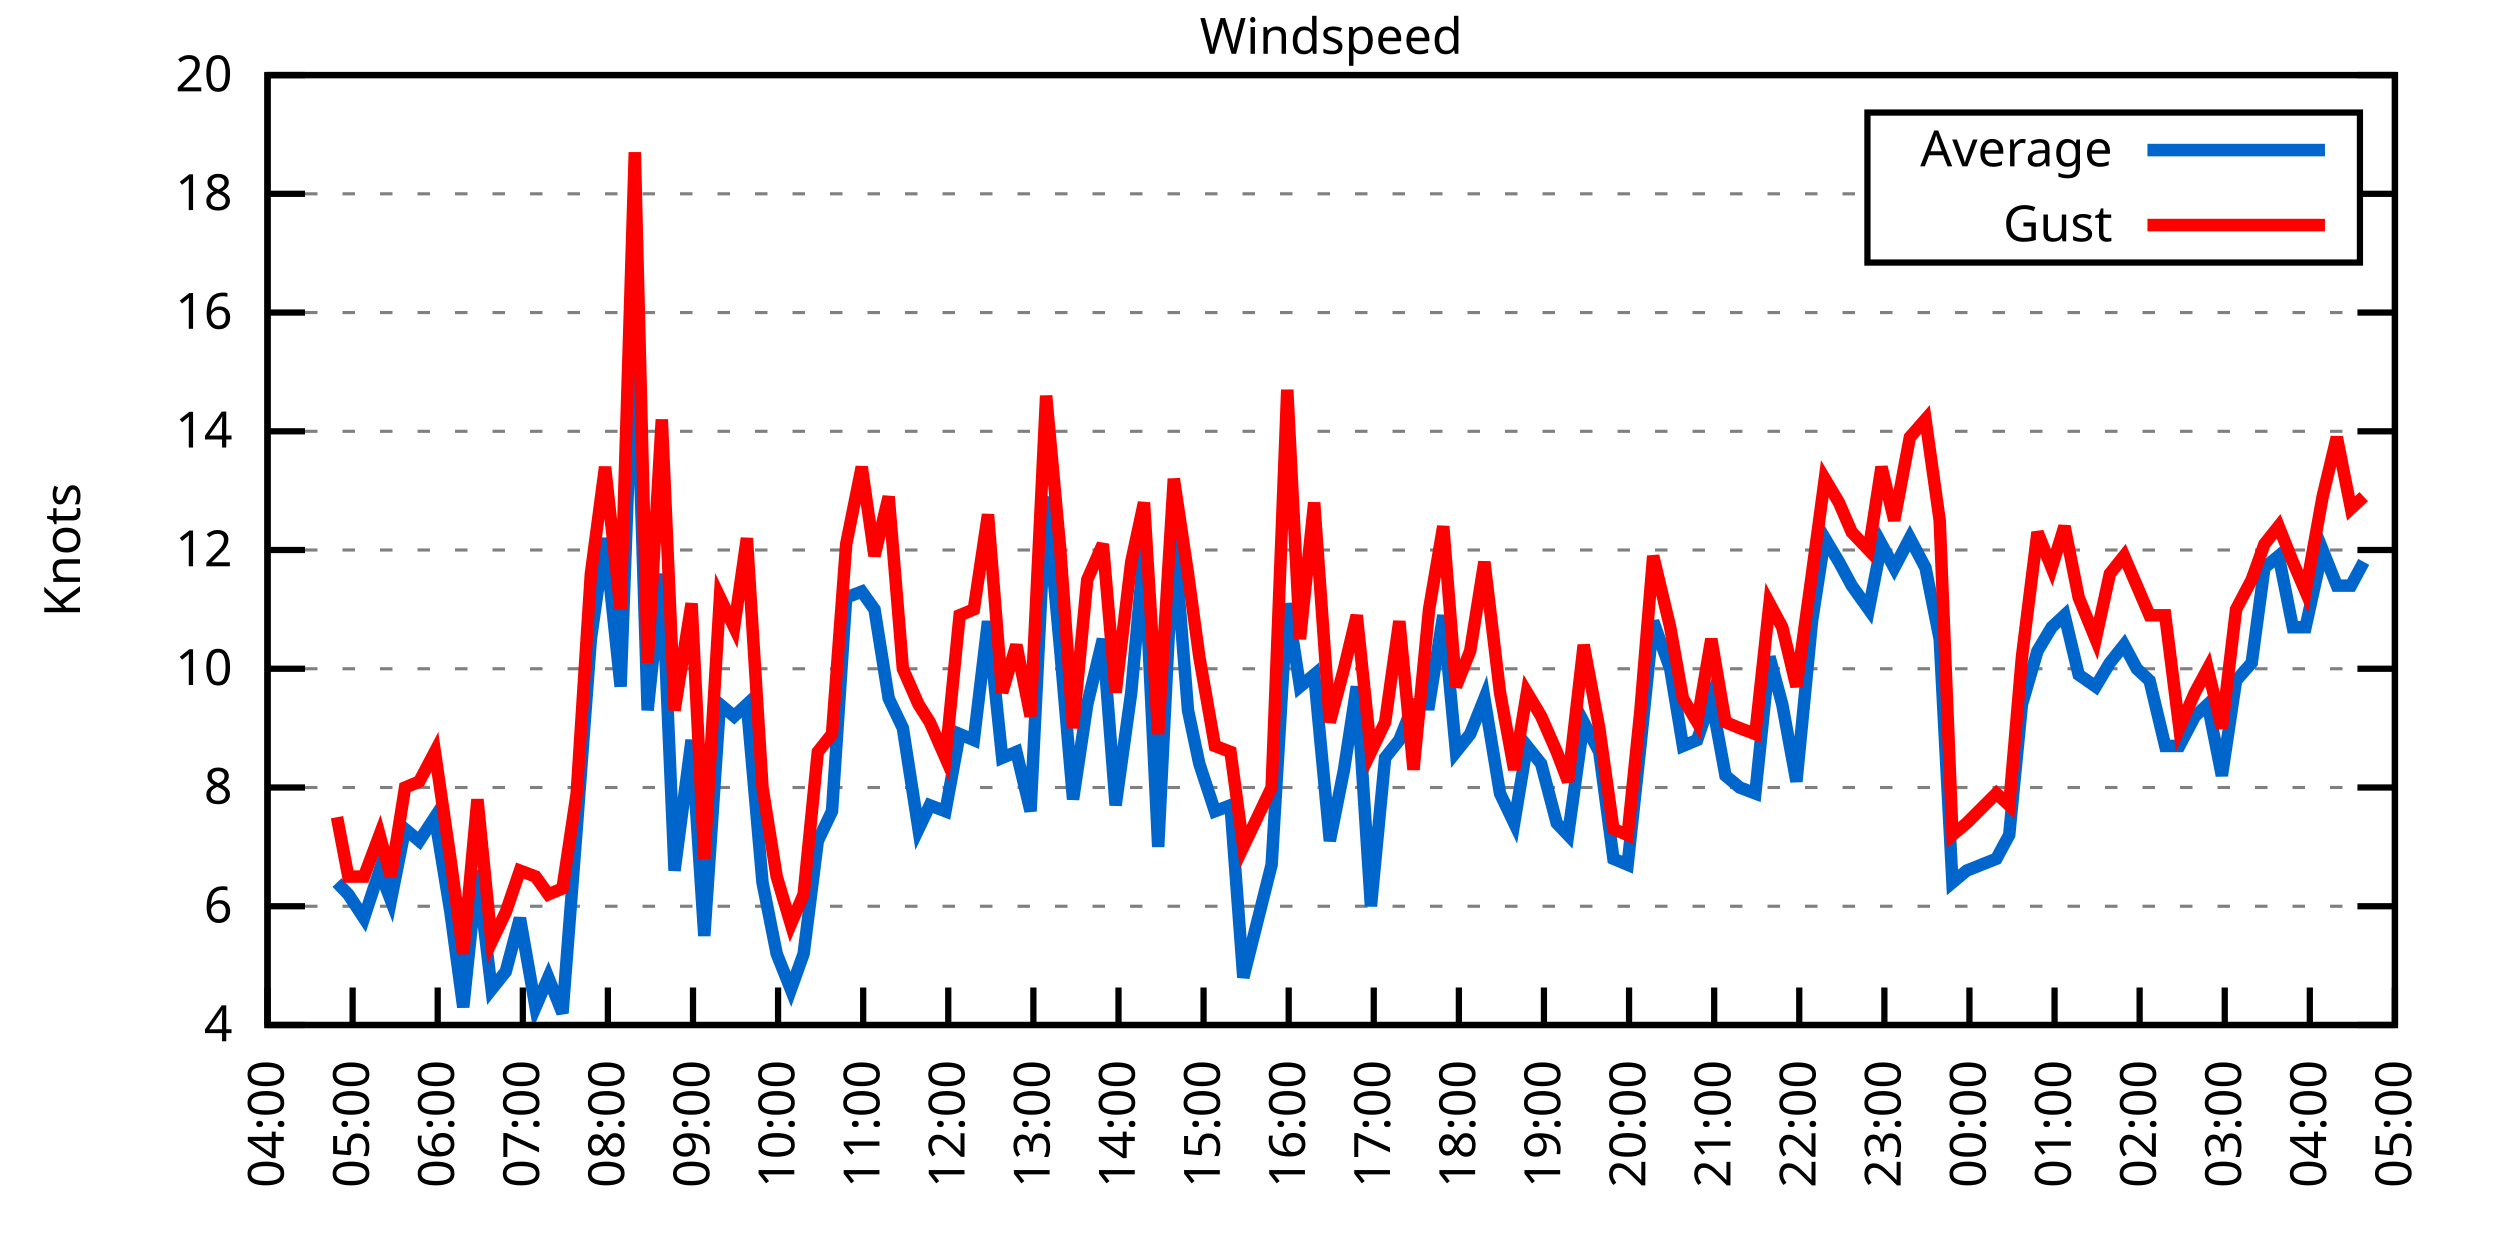
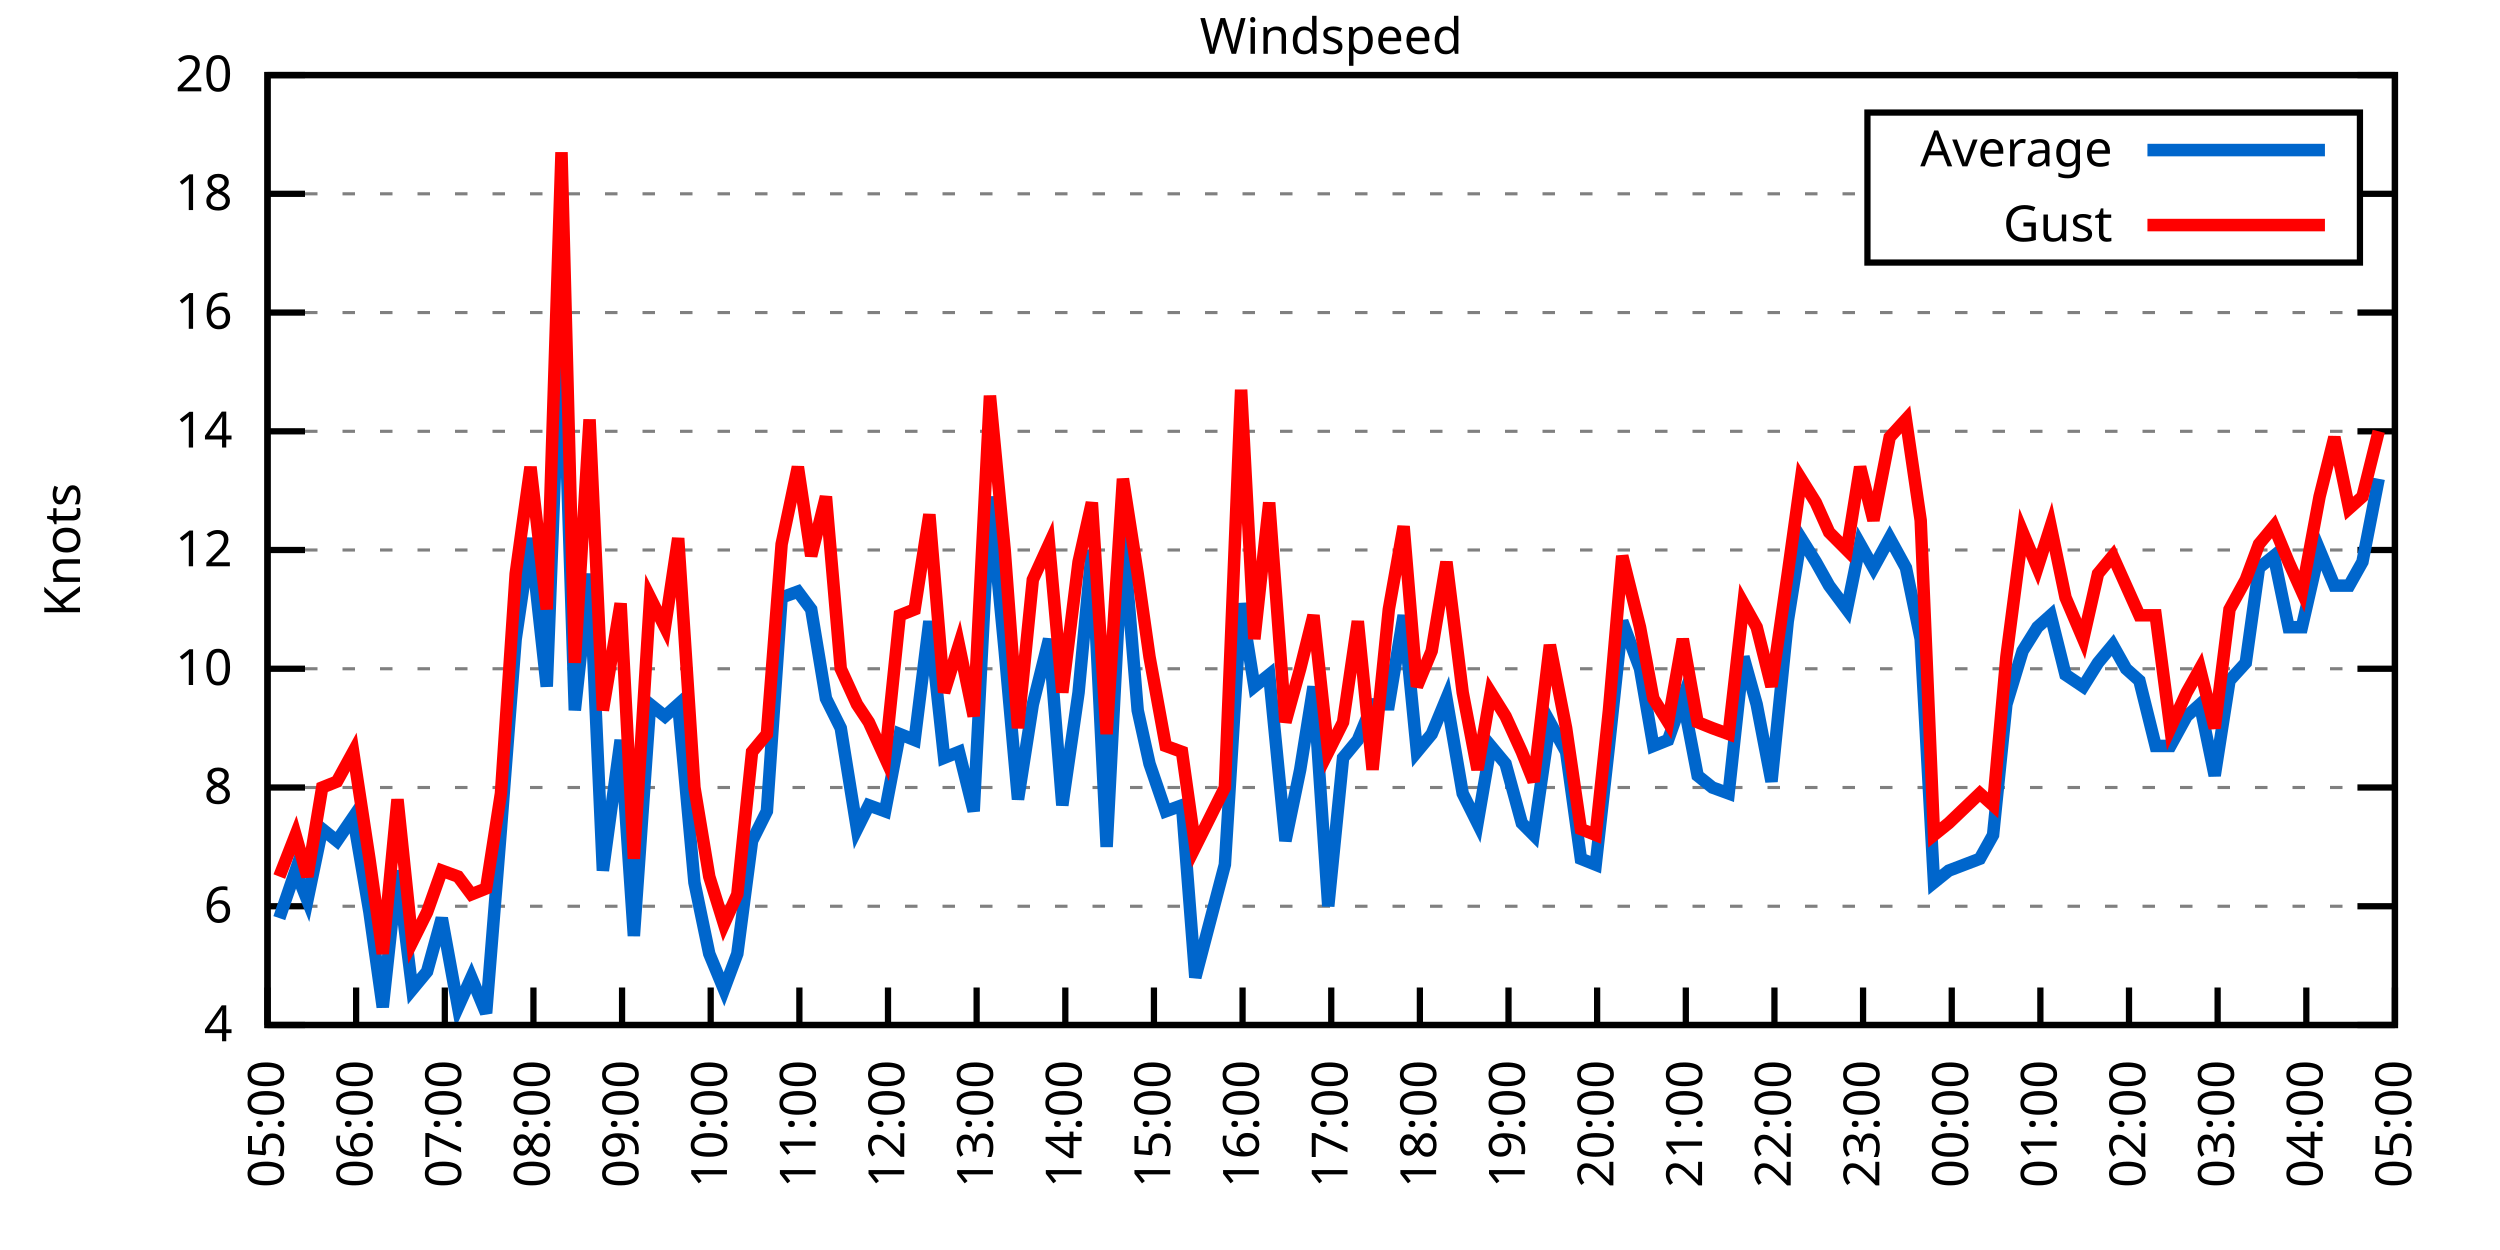
<svg xmlns="http://www.w3.org/2000/svg" xmlns:xlink="http://www.w3.org/1999/xlink" width="400" height="200" viewBox="0 0 400 200">
  <g id="gnuplot_canvas">
    <rect x="0" y="0" width="400" height="200" fill="none" />
    <defs>
      <circle id="gpDot" r="0.5" stroke-width="0.5" stroke="currentColor" />
      <path id="gpPt0" stroke-width="0.333" stroke="currentColor" d="M-1,0 h2 M0,-1 v2" />
      <path id="gpPt1" stroke-width="0.333" stroke="currentColor" d="M-1,-1 L1,1 M1,-1 L-1,1" />
      <path id="gpPt2" stroke-width="0.333" stroke="currentColor" d="M-1,0 L1,0 M0,-1 L0,1 M-1,-1 L1,1 M-1,1 L1,-1" />
      <rect id="gpPt3" stroke-width="0.333" stroke="currentColor" x="-1" y="-1" width="2" height="2" />
      <rect id="gpPt4" stroke-width="0.333" stroke="currentColor" fill="currentColor" x="-1" y="-1" width="2" height="2" />
      <circle id="gpPt5" stroke-width="0.333" stroke="currentColor" cx="0" cy="0" r="1" />
      <use xlink:href="#gpPt5" id="gpPt6" fill="currentColor" stroke="none" />
      <path id="gpPt7" stroke-width="0.333" stroke="currentColor" d="M0,-1.33 L-1.33,0.67 L1.33,0.67 z" />
      <use xlink:href="#gpPt7" id="gpPt8" fill="currentColor" stroke="none" />
      <use xlink:href="#gpPt7" id="gpPt9" stroke="currentColor" transform="rotate(180)" />
      <use xlink:href="#gpPt9" id="gpPt10" fill="currentColor" stroke="none" />
      <use xlink:href="#gpPt3" id="gpPt11" stroke="currentColor" transform="rotate(45)" />
      <use xlink:href="#gpPt11" id="gpPt12" fill="currentColor" stroke="none" />
      <path id="gpPt13" stroke-width="0.333" stroke="currentColor" d="M0,1.330 L1.265,0.411 L0.782,-1.067 L-0.782,-1.076 L-1.265,0.411 z" />
      <use xlink:href="#gpPt13" id="gpPt14" fill="currentColor" stroke="none" />
      <filter id="textbox" filterUnits="objectBoundingBox" x="0" y="0" height="1" width="1">
        <feFlood flood-color="white" flood-opacity="1" result="bgnd" />
        <feComposite in="SourceGraphic" in2="bgnd" operator="atop" />
      </filter>
      <filter id="greybox" filterUnits="objectBoundingBox" x="0" y="0" height="1" width="1">
        <feFlood flood-color="lightgrey" flood-opacity="1" result="grey" />
        <feComposite in="SourceGraphic" in2="grey" operator="atop" />
      </filter>
    </defs>
    <g fill="none" color="white" stroke="currentColor" stroke-width="1.00" stroke-linecap="butt" stroke-linejoin="miter">
</g>
    <g fill="none" color="black" stroke="currentColor" stroke-width="1.00" stroke-linecap="butt" stroke-linejoin="miter">
      <g stroke="none" shape-rendering="crispEdges">
        <polygon fill="rgb(255, 255, 255)" points="42.80,164.00 383.18,164.00 383.18,12.02 42.80,12.02 " />
      </g>
    </g>
    <g fill="none" color="black" stroke="currentColor" stroke-width="1.00" stroke-linecap="butt" stroke-linejoin="miter">
</g>
    <g fill="none" color="black" stroke="black" stroke-width="0.50" stroke-linecap="butt" stroke-linejoin="miter">
</g>
    <g fill="none" color="gray" stroke="currentColor" stroke-width="0.50" stroke-linecap="butt" stroke-linejoin="miter">
      <path stroke="gray" stroke-dasharray="2,4" class="gridline" d="M42.80,164.00 L383.19,164.00  " />
    </g>
    <g fill="none" color="gray" stroke="gray" stroke-width="1.00" stroke-linecap="butt" stroke-linejoin="miter">
</g>
    <g fill="none" color="black" stroke="currentColor" stroke-width="1.00" stroke-linecap="butt" stroke-linejoin="miter">
      <path stroke="black" d="M42.80,164.00 L48.80,164.00 M383.19,164.00 L377.19,164.00  " />
      <g transform="translate(37.20,166.60)" stroke="none" fill="black" font-family="Sans" font-size="8.00" text-anchor="end">
        <text>
          <tspan font-family="Sans"> 4</tspan>
        </text>
      </g>
    </g>
    <g fill="none" color="black" stroke="currentColor" stroke-width="1.00" stroke-linecap="butt" stroke-linejoin="miter">
</g>
    <g fill="none" color="black" stroke="black" stroke-width="0.50" stroke-linecap="butt" stroke-linejoin="miter">
</g>
    <g fill="none" color="gray" stroke="currentColor" stroke-width="0.50" stroke-linecap="butt" stroke-linejoin="miter">
      <path stroke="gray" stroke-dasharray="2,4" class="gridline" d="M42.80,145.00 L383.19,145.00  " />
    </g>
    <g fill="none" color="gray" stroke="gray" stroke-width="1.00" stroke-linecap="butt" stroke-linejoin="miter">
</g>
    <g fill="none" color="black" stroke="currentColor" stroke-width="1.00" stroke-linecap="butt" stroke-linejoin="miter">
      <path stroke="black" d="M42.80,145.00 L48.80,145.00 M383.19,145.00 L377.19,145.00  " />
      <g transform="translate(37.20,147.60)" stroke="none" fill="black" font-family="Sans" font-size="8.00" text-anchor="end">
        <text>
          <tspan font-family="Sans"> 6</tspan>
        </text>
      </g>
    </g>
    <g fill="none" color="black" stroke="currentColor" stroke-width="1.00" stroke-linecap="butt" stroke-linejoin="miter">
</g>
    <g fill="none" color="black" stroke="black" stroke-width="0.50" stroke-linecap="butt" stroke-linejoin="miter">
</g>
    <g fill="none" color="gray" stroke="currentColor" stroke-width="0.50" stroke-linecap="butt" stroke-linejoin="miter">
      <path stroke="gray" stroke-dasharray="2,4" class="gridline" d="M42.80,126.00 L383.19,126.00  " />
    </g>
    <g fill="none" color="gray" stroke="gray" stroke-width="1.00" stroke-linecap="butt" stroke-linejoin="miter">
</g>
    <g fill="none" color="black" stroke="currentColor" stroke-width="1.00" stroke-linecap="butt" stroke-linejoin="miter">
      <path stroke="black" d="M42.80,126.00 L48.80,126.00 M383.19,126.00 L377.19,126.00  " />
      <g transform="translate(37.20,128.60)" stroke="none" fill="black" font-family="Sans" font-size="8.00" text-anchor="end">
        <text>
          <tspan font-family="Sans"> 8</tspan>
        </text>
      </g>
    </g>
    <g fill="none" color="black" stroke="currentColor" stroke-width="1.00" stroke-linecap="butt" stroke-linejoin="miter">
</g>
    <g fill="none" color="black" stroke="black" stroke-width="0.50" stroke-linecap="butt" stroke-linejoin="miter">
</g>
    <g fill="none" color="gray" stroke="currentColor" stroke-width="0.50" stroke-linecap="butt" stroke-linejoin="miter">
      <path stroke="gray" stroke-dasharray="2,4" class="gridline" d="M42.80,107.00 L383.19,107.00  " />
    </g>
    <g fill="none" color="gray" stroke="gray" stroke-width="1.00" stroke-linecap="butt" stroke-linejoin="miter">
</g>
    <g fill="none" color="black" stroke="currentColor" stroke-width="1.00" stroke-linecap="butt" stroke-linejoin="miter">
      <path stroke="black" d="M42.80,107.00 L48.80,107.00 M383.19,107.00 L377.19,107.00  " />
      <g transform="translate(37.20,109.60)" stroke="none" fill="black" font-family="Sans" font-size="8.00" text-anchor="end">
        <text>
          <tspan font-family="Sans"> 10</tspan>
        </text>
      </g>
    </g>
    <g fill="none" color="black" stroke="currentColor" stroke-width="1.00" stroke-linecap="butt" stroke-linejoin="miter">
</g>
    <g fill="none" color="black" stroke="black" stroke-width="0.50" stroke-linecap="butt" stroke-linejoin="miter">
</g>
    <g fill="none" color="gray" stroke="currentColor" stroke-width="0.50" stroke-linecap="butt" stroke-linejoin="miter">
      <path stroke="gray" stroke-dasharray="2,4" class="gridline" d="M42.80,88.00 L383.19,88.00  " />
    </g>
    <g fill="none" color="gray" stroke="gray" stroke-width="1.00" stroke-linecap="butt" stroke-linejoin="miter">
</g>
    <g fill="none" color="black" stroke="currentColor" stroke-width="1.00" stroke-linecap="butt" stroke-linejoin="miter">
      <path stroke="black" d="M42.80,88.00 L48.80,88.00 M383.19,88.00 L377.19,88.00  " />
      <g transform="translate(37.20,90.60)" stroke="none" fill="black" font-family="Sans" font-size="8.00" text-anchor="end">
        <text>
          <tspan font-family="Sans"> 12</tspan>
        </text>
      </g>
    </g>
    <g fill="none" color="black" stroke="currentColor" stroke-width="1.00" stroke-linecap="butt" stroke-linejoin="miter">
</g>
    <g fill="none" color="black" stroke="black" stroke-width="0.50" stroke-linecap="butt" stroke-linejoin="miter">
</g>
    <g fill="none" color="gray" stroke="currentColor" stroke-width="0.50" stroke-linecap="butt" stroke-linejoin="miter">
      <path stroke="gray" stroke-dasharray="2,4" class="gridline" d="M42.80,69.01 L383.19,69.01  " />
    </g>
    <g fill="none" color="gray" stroke="gray" stroke-width="1.00" stroke-linecap="butt" stroke-linejoin="miter">
</g>
    <g fill="none" color="black" stroke="currentColor" stroke-width="1.00" stroke-linecap="butt" stroke-linejoin="miter">
      <path stroke="black" d="M42.80,69.01 L48.80,69.01 M383.19,69.01 L377.19,69.01  " />
      <g transform="translate(37.20,71.61)" stroke="none" fill="black" font-family="Sans" font-size="8.00" text-anchor="end">
        <text>
          <tspan font-family="Sans"> 14</tspan>
        </text>
      </g>
    </g>
    <g fill="none" color="black" stroke="currentColor" stroke-width="1.00" stroke-linecap="butt" stroke-linejoin="miter">
</g>
    <g fill="none" color="black" stroke="black" stroke-width="0.50" stroke-linecap="butt" stroke-linejoin="miter">
</g>
    <g fill="none" color="gray" stroke="currentColor" stroke-width="0.50" stroke-linecap="butt" stroke-linejoin="miter">
      <path stroke="gray" stroke-dasharray="2,4" class="gridline" d="M42.80,50.01 L383.19,50.01  " />
    </g>
    <g fill="none" color="gray" stroke="gray" stroke-width="1.00" stroke-linecap="butt" stroke-linejoin="miter">
</g>
    <g fill="none" color="black" stroke="currentColor" stroke-width="1.00" stroke-linecap="butt" stroke-linejoin="miter">
      <path stroke="black" d="M42.80,50.01 L48.80,50.01 M383.19,50.01 L377.19,50.01  " />
      <g transform="translate(37.20,52.61)" stroke="none" fill="black" font-family="Sans" font-size="8.00" text-anchor="end">
        <text>
          <tspan font-family="Sans"> 16</tspan>
        </text>
      </g>
    </g>
    <g fill="none" color="black" stroke="currentColor" stroke-width="1.00" stroke-linecap="butt" stroke-linejoin="miter">
</g>
    <g fill="none" color="black" stroke="black" stroke-width="0.50" stroke-linecap="butt" stroke-linejoin="miter">
</g>
    <g fill="none" color="gray" stroke="currentColor" stroke-width="0.50" stroke-linecap="butt" stroke-linejoin="miter">
      <path stroke="gray" stroke-dasharray="2,4" class="gridline" d="M42.80,31.01 L298.79,31.01 M377.59,31.01 L383.19,31.01  " />
    </g>
    <g fill="none" color="gray" stroke="gray" stroke-width="1.00" stroke-linecap="butt" stroke-linejoin="miter">
</g>
    <g fill="none" color="black" stroke="currentColor" stroke-width="1.00" stroke-linecap="butt" stroke-linejoin="miter">
      <path stroke="black" d="M42.80,31.01 L48.80,31.01 M383.19,31.01 L377.19,31.01  " />
      <g transform="translate(37.20,33.61)" stroke="none" fill="black" font-family="Sans" font-size="8.00" text-anchor="end">
        <text>
          <tspan font-family="Sans"> 18</tspan>
        </text>
      </g>
    </g>
    <g fill="none" color="black" stroke="currentColor" stroke-width="1.00" stroke-linecap="butt" stroke-linejoin="miter">
</g>
    <g fill="none" color="black" stroke="black" stroke-width="0.50" stroke-linecap="butt" stroke-linejoin="miter">
</g>
    <g fill="none" color="gray" stroke="currentColor" stroke-width="0.50" stroke-linecap="butt" stroke-linejoin="miter">
      <path stroke="gray" stroke-dasharray="2,4" class="gridline" d="M42.80,12.01 L383.19,12.01  " />
    </g>
    <g fill="none" color="gray" stroke="gray" stroke-width="1.00" stroke-linecap="butt" stroke-linejoin="miter">
</g>
    <g fill="none" color="black" stroke="currentColor" stroke-width="1.00" stroke-linecap="butt" stroke-linejoin="miter">
      <path stroke="black" d="M42.80,12.01 L48.80,12.01 M383.19,12.01 L377.19,12.01  " />
      <g transform="translate(37.20,14.61)" stroke="none" fill="black" font-family="Sans" font-size="8.00" text-anchor="end">
        <text>
          <tspan font-family="Sans"> 20</tspan>
        </text>
      </g>
    </g>
    <g fill="none" color="black" stroke="currentColor" stroke-width="1.00" stroke-linecap="butt" stroke-linejoin="miter">
      <path stroke="black" d="M42.80,164.00 L42.80,158.00  " />
      <g transform="translate(45.40,169.60) rotate(270.00)" stroke="none" fill="black" font-family="Sans" font-size="8.00" text-anchor="end">
        <text>
-           <tspan font-family="Sans">04:00</tspan>
-         </text>
-       </g>
-     </g>
-     <g fill="none" color="black" stroke="currentColor" stroke-width="1.00" stroke-linecap="butt" stroke-linejoin="miter">
-       <path stroke="black" d="M56.42,164.00 L56.42,158.00  " />
-       <g transform="translate(59.02,169.60) rotate(270.00)" stroke="none" fill="black" font-family="Sans" font-size="8.00" text-anchor="end">
-         <text>
          <tspan font-family="Sans">05:00</tspan>
        </text>
      </g>
    </g>
    <g fill="none" color="black" stroke="currentColor" stroke-width="1.00" stroke-linecap="butt" stroke-linejoin="miter">
-       <path stroke="black" d="M70.03,164.00 L70.03,158.00  " />
-       <g transform="translate(72.63,169.60) rotate(270.00)" stroke="none" fill="black" font-family="Sans" font-size="8.00" text-anchor="end">
+       <path stroke="black" d="M56.98,164.00 L56.98,158.00  " />
+       <g transform="translate(59.58,169.60) rotate(270.00)" stroke="none" fill="black" font-family="Sans" font-size="8.00" text-anchor="end">
        <text>
          <tspan font-family="Sans">06:00</tspan>
        </text>
      </g>
    </g>
    <g fill="none" color="black" stroke="currentColor" stroke-width="1.00" stroke-linecap="butt" stroke-linejoin="miter">
-       <path stroke="black" d="M83.65,164.00 L83.65,158.00  " />
-       <g transform="translate(86.25,169.60) rotate(270.00)" stroke="none" fill="black" font-family="Sans" font-size="8.00" text-anchor="end">
+       <path stroke="black" d="M71.17,164.00 L71.17,158.00  " />
+       <g transform="translate(73.77,169.60) rotate(270.00)" stroke="none" fill="black" font-family="Sans" font-size="8.00" text-anchor="end">
        <text>
          <tspan font-family="Sans">07:00</tspan>
        </text>
      </g>
    </g>
    <g fill="none" color="black" stroke="currentColor" stroke-width="1.00" stroke-linecap="butt" stroke-linejoin="miter">
-       <path stroke="black" d="M97.26,164.00 L97.26,158.00  " />
-       <g transform="translate(99.86,169.60) rotate(270.00)" stroke="none" fill="black" font-family="Sans" font-size="8.00" text-anchor="end">
+       <path stroke="black" d="M85.35,164.00 L85.35,158.00  " />
+       <g transform="translate(87.95,169.60) rotate(270.00)" stroke="none" fill="black" font-family="Sans" font-size="8.00" text-anchor="end">
        <text>
          <tspan font-family="Sans">08:00</tspan>
        </text>
      </g>
    </g>
    <g fill="none" color="black" stroke="currentColor" stroke-width="1.00" stroke-linecap="butt" stroke-linejoin="miter">
-       <path stroke="black" d="M110.88,164.00 L110.88,158.00  " />
-       <g transform="translate(113.48,169.60) rotate(270.00)" stroke="none" fill="black" font-family="Sans" font-size="8.00" text-anchor="end">
+       <path stroke="black" d="M99.53,164.00 L99.53,158.00  " />
+       <g transform="translate(102.13,169.60) rotate(270.00)" stroke="none" fill="black" font-family="Sans" font-size="8.00" text-anchor="end">
        <text>
          <tspan font-family="Sans">09:00</tspan>
        </text>
      </g>
    </g>
    <g fill="none" color="black" stroke="currentColor" stroke-width="1.00" stroke-linecap="butt" stroke-linejoin="miter">
-       <path stroke="black" d="M124.49,164.00 L124.49,158.00  " />
-       <g transform="translate(127.09,169.60) rotate(270.00)" stroke="none" fill="black" font-family="Sans" font-size="8.00" text-anchor="end">
+       <path stroke="black" d="M113.71,164.00 L113.71,158.00  " />
+       <g transform="translate(116.31,169.60) rotate(270.00)" stroke="none" fill="black" font-family="Sans" font-size="8.00" text-anchor="end">
        <text>
          <tspan font-family="Sans">10:00</tspan>
        </text>
      </g>
    </g>
    <g fill="none" color="black" stroke="currentColor" stroke-width="1.00" stroke-linecap="butt" stroke-linejoin="miter">
-       <path stroke="black" d="M138.11,164.00 L138.11,158.00  " />
-       <g transform="translate(140.71,169.60) rotate(270.00)" stroke="none" fill="black" font-family="Sans" font-size="8.00" text-anchor="end">
+       <path stroke="black" d="M127.90,164.00 L127.90,158.00  " />
+       <g transform="translate(130.50,169.60) rotate(270.00)" stroke="none" fill="black" font-family="Sans" font-size="8.00" text-anchor="end">
        <text>
          <tspan font-family="Sans">11:00</tspan>
        </text>
      </g>
    </g>
    <g fill="none" color="black" stroke="currentColor" stroke-width="1.00" stroke-linecap="butt" stroke-linejoin="miter">
-       <path stroke="black" d="M151.72,164.00 L151.72,158.00  " />
-       <g transform="translate(154.32,169.60) rotate(270.00)" stroke="none" fill="black" font-family="Sans" font-size="8.00" text-anchor="end">
+       <path stroke="black" d="M142.08,164.00 L142.08,158.00  " />
+       <g transform="translate(144.68,169.60) rotate(270.00)" stroke="none" fill="black" font-family="Sans" font-size="8.00" text-anchor="end">
        <text>
          <tspan font-family="Sans">12:00</tspan>
        </text>
      </g>
    </g>
    <g fill="none" color="black" stroke="currentColor" stroke-width="1.00" stroke-linecap="butt" stroke-linejoin="miter">
-       <path stroke="black" d="M165.34,164.00 L165.34,158.00  " />
-       <g transform="translate(167.94,169.60) rotate(270.00)" stroke="none" fill="black" font-family="Sans" font-size="8.00" text-anchor="end">
+       <path stroke="black" d="M156.26,164.00 L156.26,158.00  " />
+       <g transform="translate(158.86,169.60) rotate(270.00)" stroke="none" fill="black" font-family="Sans" font-size="8.00" text-anchor="end">
        <text>
          <tspan font-family="Sans">13:00</tspan>
        </text>
      </g>
    </g>
    <g fill="none" color="black" stroke="currentColor" stroke-width="1.00" stroke-linecap="butt" stroke-linejoin="miter">
-       <path stroke="black" d="M178.96,164.00 L178.96,158.00  " />
-       <g transform="translate(181.56,169.60) rotate(270.00)" stroke="none" fill="black" font-family="Sans" font-size="8.00" text-anchor="end">
+       <path stroke="black" d="M170.45,164.00 L170.45,158.00  " />
+       <g transform="translate(173.05,169.60) rotate(270.00)" stroke="none" fill="black" font-family="Sans" font-size="8.00" text-anchor="end">
        <text>
          <tspan font-family="Sans">14:00</tspan>
        </text>
      </g>
    </g>
    <g fill="none" color="black" stroke="currentColor" stroke-width="1.00" stroke-linecap="butt" stroke-linejoin="miter">
-       <path stroke="black" d="M192.57,164.00 L192.57,158.00  " />
-       <g transform="translate(195.17,169.60) rotate(270.00)" stroke="none" fill="black" font-family="Sans" font-size="8.00" text-anchor="end">
+       <path stroke="black" d="M184.63,164.00 L184.63,158.00  " />
+       <g transform="translate(187.23,169.60) rotate(270.00)" stroke="none" fill="black" font-family="Sans" font-size="8.00" text-anchor="end">
        <text>
          <tspan font-family="Sans">15:00</tspan>
        </text>
      </g>
    </g>
    <g fill="none" color="black" stroke="currentColor" stroke-width="1.00" stroke-linecap="butt" stroke-linejoin="miter">
-       <path stroke="black" d="M206.19,164.00 L206.19,158.00  " />
-       <g transform="translate(208.79,169.60) rotate(270.00)" stroke="none" fill="black" font-family="Sans" font-size="8.00" text-anchor="end">
+       <path stroke="black" d="M198.81,164.00 L198.81,158.00  " />
+       <g transform="translate(201.41,169.60) rotate(270.00)" stroke="none" fill="black" font-family="Sans" font-size="8.00" text-anchor="end">
        <text>
          <tspan font-family="Sans">16:00</tspan>
        </text>
      </g>
    </g>
    <g fill="none" color="black" stroke="currentColor" stroke-width="1.00" stroke-linecap="butt" stroke-linejoin="miter">
-       <path stroke="black" d="M219.80,164.00 L219.80,158.00  " />
-       <g transform="translate(222.40,169.60) rotate(270.00)" stroke="none" fill="black" font-family="Sans" font-size="8.00" text-anchor="end">
+       <path stroke="black" d="M213.00,164.00 L213.00,158.00  " />
+       <g transform="translate(215.60,169.60) rotate(270.00)" stroke="none" fill="black" font-family="Sans" font-size="8.00" text-anchor="end">
        <text>
          <tspan font-family="Sans">17:00</tspan>
        </text>
      </g>
    </g>
    <g fill="none" color="black" stroke="currentColor" stroke-width="1.00" stroke-linecap="butt" stroke-linejoin="miter">
-       <path stroke="black" d="M233.42,164.00 L233.42,158.00  " />
-       <g transform="translate(236.02,169.60) rotate(270.00)" stroke="none" fill="black" font-family="Sans" font-size="8.00" text-anchor="end">
+       <path stroke="black" d="M227.18,164.00 L227.18,158.00  " />
+       <g transform="translate(229.78,169.60) rotate(270.00)" stroke="none" fill="black" font-family="Sans" font-size="8.00" text-anchor="end">
        <text>
          <tspan font-family="Sans">18:00</tspan>
        </text>
      </g>
    </g>
    <g fill="none" color="black" stroke="currentColor" stroke-width="1.00" stroke-linecap="butt" stroke-linejoin="miter">
-       <path stroke="black" d="M247.03,164.00 L247.03,158.00  " />
-       <g transform="translate(249.63,169.60) rotate(270.00)" stroke="none" fill="black" font-family="Sans" font-size="8.00" text-anchor="end">
+       <path stroke="black" d="M241.36,164.00 L241.36,158.00  " />
+       <g transform="translate(243.96,169.60) rotate(270.00)" stroke="none" fill="black" font-family="Sans" font-size="8.00" text-anchor="end">
        <text>
          <tspan font-family="Sans">19:00</tspan>
        </text>
      </g>
    </g>
    <g fill="none" color="black" stroke="currentColor" stroke-width="1.00" stroke-linecap="butt" stroke-linejoin="miter">
-       <path stroke="black" d="M260.65,164.00 L260.65,158.00  " />
-       <g transform="translate(263.25,169.60) rotate(270.00)" stroke="none" fill="black" font-family="Sans" font-size="8.00" text-anchor="end">
+       <path stroke="black" d="M255.54,164.00 L255.54,158.00  " />
+       <g transform="translate(258.14,169.60) rotate(270.00)" stroke="none" fill="black" font-family="Sans" font-size="8.00" text-anchor="end">
        <text>
          <tspan font-family="Sans">20:00</tspan>
        </text>
      </g>
    </g>
    <g fill="none" color="black" stroke="currentColor" stroke-width="1.00" stroke-linecap="butt" stroke-linejoin="miter">
-       <path stroke="black" d="M274.27,164.00 L274.27,158.00  " />
-       <g transform="translate(276.87,169.60) rotate(270.00)" stroke="none" fill="black" font-family="Sans" font-size="8.00" text-anchor="end">
+       <path stroke="black" d="M269.73,164.00 L269.73,158.00  " />
+       <g transform="translate(272.33,169.60) rotate(270.00)" stroke="none" fill="black" font-family="Sans" font-size="8.00" text-anchor="end">
        <text>
          <tspan font-family="Sans">21:00</tspan>
        </text>
      </g>
    </g>
    <g fill="none" color="black" stroke="currentColor" stroke-width="1.00" stroke-linecap="butt" stroke-linejoin="miter">
-       <path stroke="black" d="M287.88,164.00 L287.88,158.00  " />
-       <g transform="translate(290.48,169.60) rotate(270.00)" stroke="none" fill="black" font-family="Sans" font-size="8.00" text-anchor="end">
+       <path stroke="black" d="M283.91,164.00 L283.91,158.00  " />
+       <g transform="translate(286.51,169.60) rotate(270.00)" stroke="none" fill="black" font-family="Sans" font-size="8.00" text-anchor="end">
        <text>
          <tspan font-family="Sans">22:00</tspan>
        </text>
      </g>
    </g>
    <g fill="none" color="black" stroke="currentColor" stroke-width="1.00" stroke-linecap="butt" stroke-linejoin="miter">
-       <path stroke="black" d="M301.50,164.00 L301.50,158.00  " />
-       <g transform="translate(304.10,169.60) rotate(270.00)" stroke="none" fill="black" font-family="Sans" font-size="8.00" text-anchor="end">
+       <path stroke="black" d="M298.09,164.00 L298.09,158.00  " />
+       <g transform="translate(300.69,169.60) rotate(270.00)" stroke="none" fill="black" font-family="Sans" font-size="8.00" text-anchor="end">
        <text>
          <tspan font-family="Sans">23:00</tspan>
        </text>
      </g>
    </g>
    <g fill="none" color="black" stroke="currentColor" stroke-width="1.00" stroke-linecap="butt" stroke-linejoin="miter">
-       <path stroke="black" d="M315.11,164.00 L315.11,158.00  " />
-       <g transform="translate(317.71,169.60) rotate(270.00)" stroke="none" fill="black" font-family="Sans" font-size="8.00" text-anchor="end">
+       <path stroke="black" d="M312.28,164.00 L312.28,158.00  " />
+       <g transform="translate(314.88,169.60) rotate(270.00)" stroke="none" fill="black" font-family="Sans" font-size="8.00" text-anchor="end">
        <text>
          <tspan font-family="Sans">00:00</tspan>
        </text>
      </g>
    </g>
    <g fill="none" color="black" stroke="currentColor" stroke-width="1.00" stroke-linecap="butt" stroke-linejoin="miter">
-       <path stroke="black" d="M328.73,164.00 L328.73,158.00  " />
-       <g transform="translate(331.33,169.60) rotate(270.00)" stroke="none" fill="black" font-family="Sans" font-size="8.00" text-anchor="end">
+       <path stroke="black" d="M326.46,164.00 L326.46,158.00  " />
+       <g transform="translate(329.06,169.60) rotate(270.00)" stroke="none" fill="black" font-family="Sans" font-size="8.00" text-anchor="end">
        <text>
          <tspan font-family="Sans">01:00</tspan>
        </text>
      </g>
    </g>
    <g fill="none" color="black" stroke="currentColor" stroke-width="1.00" stroke-linecap="butt" stroke-linejoin="miter">
-       <path stroke="black" d="M342.34,164.00 L342.34,158.00  " />
-       <g transform="translate(344.94,169.60) rotate(270.00)" stroke="none" fill="black" font-family="Sans" font-size="8.00" text-anchor="end">
+       <path stroke="black" d="M340.64,164.00 L340.64,158.00  " />
+       <g transform="translate(343.24,169.60) rotate(270.00)" stroke="none" fill="black" font-family="Sans" font-size="8.00" text-anchor="end">
        <text>
          <tspan font-family="Sans">02:00</tspan>
        </text>
      </g>
    </g>
    <g fill="none" color="black" stroke="currentColor" stroke-width="1.00" stroke-linecap="butt" stroke-linejoin="miter">
-       <path stroke="black" d="M355.96,164.00 L355.96,158.00  " />
-       <g transform="translate(358.56,169.60) rotate(270.00)" stroke="none" fill="black" font-family="Sans" font-size="8.00" text-anchor="end">
+       <path stroke="black" d="M354.82,164.00 L354.82,158.00  " />
+       <g transform="translate(357.42,169.60) rotate(270.00)" stroke="none" fill="black" font-family="Sans" font-size="8.00" text-anchor="end">
        <text>
          <tspan font-family="Sans">03:00</tspan>
        </text>
      </g>
    </g>
    <g fill="none" color="black" stroke="currentColor" stroke-width="1.00" stroke-linecap="butt" stroke-linejoin="miter">
-       <path stroke="black" d="M369.57,164.00 L369.57,158.00  " />
-       <g transform="translate(372.17,169.60) rotate(270.00)" stroke="none" fill="black" font-family="Sans" font-size="8.00" text-anchor="end">
+       <path stroke="black" d="M369.01,164.00 L369.01,158.00  " />
+       <g transform="translate(371.61,169.60) rotate(270.00)" stroke="none" fill="black" font-family="Sans" font-size="8.00" text-anchor="end">
        <text>
          <tspan font-family="Sans">04:00</tspan>
        </text>
      </g>
    </g>
    <g fill="none" color="black" stroke="currentColor" stroke-width="1.00" stroke-linecap="butt" stroke-linejoin="miter">
      <path stroke="black" d="M383.19,164.00 L383.19,158.00  " />
      <g transform="translate(385.79,169.60) rotate(270.00)" stroke="none" fill="black" font-family="Sans" font-size="8.00" text-anchor="end">
        <text>
          <tspan font-family="Sans">05:00</tspan>
        </text>
      </g>
    </g>
    <g fill="none" color="black" stroke="currentColor" stroke-width="1.00" stroke-linecap="butt" stroke-linejoin="miter">
</g>
    <g fill="none" color="black" stroke="currentColor" stroke-width="1.00" stroke-linecap="butt" stroke-linejoin="miter">
      <path stroke="black" d="M42.80,12.01 L42.80,164.00 L383.19,164.00 L383.19,12.01 L42.80,12.01 Z  " />
    </g>
    <g fill="none" color="black" stroke="currentColor" stroke-width="1.00" stroke-linecap="butt" stroke-linejoin="miter">
</g>
    <g fill="none" color="black" stroke="currentColor" stroke-width="1.00" stroke-linecap="butt" stroke-linejoin="miter">
      <path stroke="black" d="M298.79,42.01 L298.79,18.01 L377.59,18.01 L377.59,42.01 L298.79,42.01 Z  " />
    </g>
    <g id="Windspeed_plot_1">
      <g fill="none" color="white" stroke="black" stroke-width="2.00" stroke-linecap="butt" stroke-linejoin="miter">
</g>
      <g fill="none" color="black" stroke="currentColor" stroke-width="2.00" stroke-linecap="butt" stroke-linejoin="miter">
        <g transform="translate(337.99,26.61)" stroke="none" fill="black" font-family="Sans" font-size="8.00" text-anchor="end">
          <text>
            <tspan font-family="Sans">Average</tspan>
          </text>
        </g>
      </g>
      <g fill="none" color="black" stroke="currentColor" stroke-width="2.00" stroke-linecap="butt" stroke-linejoin="miter">
-         <path stroke="rgb(  0, 102, 204)" d="M343.59,24.01 L371.99,24.01 M53.92,141.20 L55.73,143.10 L58.23,146.90 L60.73,139.30 L62.54,144.05 L64.81,132.65   L67.08,134.55 L69.58,130.75 L72.07,145.95 L74.12,161.15 L76.39,139.30 L78.65,158.30 L80.92,155.45 L83.19,146.90   L85.69,161.15 L87.73,156.40 L90.00,162.10 L92.27,132.65 L94.54,102.25 L96.81,86.11 L99.30,109.85 L101.57,48.11   L103.62,113.65 L105.89,91.80 L107.93,139.30 L110.65,118.40 L112.69,149.75 L115.19,112.70 L117.46,114.60 L119.50,112.70   L122.00,141.20 L124.27,152.60 L126.54,158.30 L128.58,152.60 L130.85,134.55 L133.12,129.80 L135.39,95.60 L137.88,94.65   L139.92,97.50 L142.19,111.75 L144.46,116.50 L146.96,132.65 L148.77,128.85 L151.27,129.80 L153.54,117.45 L155.81,118.40   L158.08,99.40 L160.35,121.25 L162.62,120.30 L164.89,129.80 L167.38,79.46 L169.65,104.15 L171.69,127.90 L173.96,112.70   L176.46,102.25 L178.50,128.85 L181.00,110.80 L183.04,88.00 L185.31,135.50 L187.81,85.16 L190.08,113.65 L191.89,122.20   L194.39,129.80 L196.88,128.85 L198.93,156.40 L203.46,138.35 L205.96,96.55 L208.00,109.85 L210.27,107.95 L212.77,134.55   L215.04,123.15 L217.08,109.85 L219.35,145.00 L221.62,121.25 L223.89,118.40 L226.16,112.70 L228.65,112.70 L230.92,98.45   L232.96,120.30 L235.23,117.45 L237.50,111.75 L240.00,126.95 L242.27,131.70 L244.31,119.35 L246.58,122.20 L249.08,131.70   L250.89,133.60 L253.39,115.55 L255.88,120.30 L258.15,137.40 L260.42,138.35 L262.47,119.35 L264.51,99.40 L267.23,107.00   L269.27,119.35 L271.54,118.40 L273.81,111.75 L276.08,124.10 L278.35,126.00 L280.85,126.95 L283.12,105.10 L285.16,112.70   L287.43,125.05 L289.92,99.40 L291.97,86.11 L294.23,89.90 L296.28,93.70 L299.00,97.50 L301.04,87.06 L303.08,90.85   L305.58,86.11 L308.08,90.85 L310.35,102.25 L312.39,141.20 L314.66,139.30 L319.42,137.40 L321.47,133.60 L323.51,112.70   L326.00,104.15 L328.27,100.35 L330.32,98.45 L332.59,107.95 L335.31,109.85 L337.58,106.05 L339.85,103.20 L341.89,107.00   L343.93,108.90 L346.43,119.35 L348.70,119.35 L351.19,114.60 L353.24,112.70 L355.50,124.10 L357.77,108.90 L360.27,106.05   L362.31,90.85 L364.58,88.95 L366.85,100.35 L368.89,100.35 L371.62,88.00 L373.89,93.70 L376.16,93.70 L378.20,89.90    " />
+         <path stroke="rgb(  0, 102, 204)" d="M343.59,24.01 L371.99,24.01 M44.69,146.90 L47.29,139.30 L49.18,144.05 L51.55,132.65 L53.91,134.55 L56.51,130.75   L59.11,145.95 L61.24,161.15 L63.60,139.30 L65.97,158.30 L68.33,155.45 L70.69,146.90 L73.29,161.15 L75.42,156.40   L77.78,162.10 L80.15,132.65 L82.51,102.25 L84.88,86.11 L87.48,109.85 L89.84,48.11 L91.97,113.65 L94.33,91.80   L96.46,139.30 L99.30,118.40 L101.42,149.75 L104.02,112.70 L106.39,114.60 L108.51,112.70 L111.11,141.20 L113.48,152.60   L115.84,158.30 L117.97,152.60 L120.33,134.55 L122.70,129.80 L125.06,95.60 L127.66,94.65 L129.79,97.50 L132.15,111.75   L134.52,116.50 L137.12,132.65 L139.01,128.85 L141.61,129.80 L143.97,117.45 L146.34,118.40 L148.70,99.40 L151.06,121.25   L153.43,120.30 L155.79,129.80 L158.39,79.46 L160.75,104.15 L162.88,127.90 L165.25,112.70 L167.85,102.25 L169.97,128.85   L172.57,110.80 L174.70,88.00 L177.06,135.50 L179.67,85.16 L182.03,113.65 L183.92,122.20 L186.52,129.80 L189.12,128.85   L191.25,156.40 L195.98,138.35 L198.58,96.55 L200.70,109.85 L203.07,107.95 L205.67,134.55 L208.03,123.15 L210.16,109.85   L212.52,145.00 L214.89,121.25 L217.25,118.40 L219.61,112.70 L222.21,112.70 L224.58,98.45 L226.71,120.30 L229.07,117.45   L231.43,111.75 L234.03,126.95 L236.40,131.70 L238.52,119.35 L240.89,122.20 L243.49,131.70 L245.38,133.60 L247.98,115.55   L250.58,120.30 L252.94,137.40 L255.31,138.35 L257.43,119.35 L259.56,99.40 L262.40,107.00 L264.53,119.35 L266.89,118.40   L269.25,111.75 L271.62,124.10 L273.98,126.00 L276.58,126.95 L278.95,105.10 L281.07,112.70 L283.44,125.05 L286.04,99.40   L288.16,86.11 L290.53,89.90 L292.66,93.70 L295.49,97.50 L297.62,87.06 L299.75,90.85 L302.35,86.11 L304.95,90.85   L307.31,102.25 L309.44,141.20 L311.80,139.30 L316.77,137.40 L318.89,133.60 L321.02,112.70 L323.62,104.15 L325.99,100.35   L328.11,98.45 L330.48,107.95 L333.31,109.85 L335.68,106.05 L338.04,103.20 L340.17,107.00 L342.30,108.90 L344.90,119.35   L347.26,119.35 L349.86,114.60 L351.99,112.70 L354.35,124.10 L356.72,108.90 L359.32,106.05 L361.44,90.85 L363.81,88.95   L366.17,100.35 L368.30,100.35 L371.13,88.00 L373.50,93.70 L375.86,93.70 L377.99,89.90 L380.59,76.61  " />
      </g>
    </g>
    <g id="Windspeed_plot_2">
      <g fill="none" color="black" stroke="currentColor" stroke-width="2.00" stroke-linecap="butt" stroke-linejoin="miter">
        <g transform="translate(337.99,38.61)" stroke="none" fill="black" font-family="Sans" font-size="8.00" text-anchor="end">
          <text>
            <tspan font-family="Sans">Gust</tspan>
          </text>
        </g>
      </g>
      <g fill="none" color="black" stroke="currentColor" stroke-width="2.00" stroke-linecap="butt" stroke-linejoin="miter">
-         <path stroke="rgb(255,   0,   0)" d="M343.59,36.01 L371.99,36.01 M53.92,130.75 L55.73,140.25 L58.23,140.25 L60.73,133.60 L62.54,140.25 L64.81,126.00   L67.08,125.05 L69.58,120.30 L72.07,137.40 L74.12,152.60 L76.39,127.90 L78.65,150.70 L80.92,145.95 L83.19,139.30   L85.69,140.25 L87.73,143.10 L90.00,142.15 L92.27,126.95 L94.54,91.80 L96.81,74.71 L99.30,97.50 L101.57,24.36   L103.62,106.05 L105.89,67.11 L107.93,113.65 L110.65,96.55 L112.69,137.40 L115.19,95.60 L117.46,100.35 L119.50,86.11   L122.00,126.00 L124.27,140.25 L126.54,147.85 L128.58,143.10 L130.85,120.30 L133.12,117.45 L135.39,87.06 L137.88,74.71   L139.92,88.95 L142.19,79.46 L144.46,107.00 L146.96,112.70 L148.77,115.55 L151.27,121.25 L153.54,98.45 L155.81,97.50   L158.08,82.31 L160.35,110.80 L162.62,103.20 L164.89,114.60 L167.38,63.31 L169.65,88.00 L171.69,116.50 L173.96,92.75   L176.46,87.06 L178.50,110.80 L181.00,89.90 L183.04,80.41 L185.31,117.45 L187.81,76.61 L190.08,91.80 L191.89,105.10   L194.39,119.35 L196.88,120.30 L198.93,135.50 L203.46,126.00 L205.96,62.36 L208.00,102.25 L210.27,80.41 L212.77,115.55   L215.04,107.00 L217.08,98.45 L219.35,120.30 L221.62,115.55 L223.89,99.40 L226.16,123.15 L228.65,97.50 L230.92,84.21   L232.96,109.85 L235.23,104.15 L237.50,89.90 L240.00,110.80 L242.27,123.15 L244.31,110.80 L246.58,114.60 L249.08,120.30   L250.89,125.05 L253.39,103.20 L255.88,116.50 L258.15,132.65 L260.42,133.60 L262.47,113.65 L264.51,88.95 L267.23,100.35   L269.27,111.75 L271.54,115.55 L273.81,102.25 L276.08,115.55 L278.35,116.50 L280.85,117.45 L283.12,96.55 L285.16,100.35   L287.43,109.85 L289.92,91.80 L291.97,76.61 L294.23,80.41 L296.28,85.16 L299.00,88.00 L301.04,74.71 L303.08,83.26   L305.58,69.96 L308.08,67.11 L310.35,83.26 L312.39,133.60 L314.66,131.70 L319.42,126.95 L321.47,128.85 L323.51,105.10   L326.00,85.16 L328.27,90.85 L330.32,84.21 L332.59,95.60 L335.31,102.25 L337.58,91.80 L339.85,88.95 L341.89,93.70   L343.93,98.45 L346.43,98.45 L348.70,116.50 L351.19,110.80 L353.24,107.00 L355.50,116.50 L357.77,97.50 L360.27,92.75   L362.31,87.06 L364.58,84.21 L366.85,89.90 L368.89,94.65 L371.62,79.46 L373.89,69.96 L376.16,81.36 L378.20,79.46    " />
+         <path stroke="rgb(255,   0,   0)" d="M343.59,36.01 L371.99,36.01 M44.69,140.25 L47.29,133.60 L49.18,140.25 L51.55,126.00 L53.91,125.05 L56.51,120.30   L59.11,137.40 L61.24,152.60 L63.60,127.90 L65.97,150.70 L68.33,145.95 L70.69,139.30 L73.29,140.25 L75.42,143.10   L77.78,142.15 L80.15,126.95 L82.51,91.80 L84.88,74.71 L87.48,97.50 L89.84,24.36 L91.97,106.05 L94.33,67.11   L96.46,113.65 L99.30,96.55 L101.42,137.40 L104.02,95.60 L106.39,100.35 L108.51,86.11 L111.11,126.00 L113.48,140.25   L115.84,147.85 L117.97,143.10 L120.33,120.30 L122.70,117.45 L125.06,87.06 L127.66,74.71 L129.79,88.95 L132.15,79.46   L134.52,107.00 L137.12,112.70 L139.01,115.55 L141.61,121.25 L143.97,98.45 L146.34,97.50 L148.70,82.31 L151.06,110.80   L153.43,103.20 L155.79,114.60 L158.39,63.31 L160.75,88.00 L162.88,116.50 L165.25,92.75 L167.85,87.06 L169.97,110.80   L172.57,89.90 L174.70,80.41 L177.06,117.45 L179.67,76.61 L182.03,91.80 L183.92,105.10 L186.52,119.35 L189.12,120.30   L191.25,135.50 L195.98,126.00 L198.58,62.36 L200.70,102.25 L203.07,80.41 L205.67,115.55 L208.03,107.00 L210.16,98.45   L212.52,120.30 L214.89,115.55 L217.25,99.40 L219.61,123.15 L222.21,97.50 L224.58,84.21 L226.71,109.85 L229.07,104.15   L231.43,89.90 L234.03,110.80 L236.40,123.15 L238.52,110.80 L240.89,114.60 L243.49,120.30 L245.38,125.05 L247.98,103.20   L250.58,116.50 L252.94,132.65 L255.31,133.60 L257.43,113.65 L259.56,88.95 L262.40,100.35 L264.53,111.75 L266.89,115.55   L269.25,102.25 L271.62,115.55 L273.98,116.50 L276.58,117.45 L278.95,96.55 L281.07,100.35 L283.44,109.85 L286.04,91.80   L288.16,76.61 L290.53,80.41 L292.66,85.16 L295.49,88.00 L297.62,74.71 L299.75,83.26 L302.35,69.96 L304.95,67.11   L307.31,83.26 L309.44,133.60 L311.80,131.70 L316.77,126.95 L318.89,128.85 L321.02,105.10 L323.62,85.16 L325.99,90.85   L328.11,84.21 L330.48,95.60 L333.31,102.25 L335.68,91.80 L338.04,88.95 L340.17,93.70 L342.30,98.45 L344.90,98.45   L347.26,116.50 L349.86,110.80 L351.99,107.00 L354.35,116.50 L356.72,97.50 L359.32,92.75 L361.44,87.06 L363.81,84.21   L366.17,89.90 L368.30,94.65 L371.13,79.46 L373.50,69.96 L375.86,81.36 L377.99,79.46 L380.59,69.01  " />
      </g>
    </g>
    <g fill="none" color="black" stroke="currentColor" stroke-width="2.00" stroke-linecap="butt" stroke-linejoin="miter">
</g>
    <g fill="none" color="black" stroke="black" stroke-width="1.00" stroke-linecap="butt" stroke-linejoin="miter">
</g>
    <g fill="none" color="black" stroke="currentColor" stroke-width="1.00" stroke-linecap="butt" stroke-linejoin="miter">
      <path stroke="black" d="M42.80,12.01 L42.80,164.00 L383.19,164.00 L383.19,12.01 L42.80,12.01 Z  " />
      <g transform="translate(12.80,88.01) rotate(270.00)" stroke="none" fill="black" font-family="Sans" font-size="8.00" text-anchor="middle">
        <text>
          <tspan font-family="Sans">Knots</tspan>
        </text>
      </g>
    </g>
    <g fill="none" color="black" stroke="currentColor" stroke-width="1.00" stroke-linecap="butt" stroke-linejoin="miter">
</g>
    <g fill="none" color="black" stroke="currentColor" stroke-width="1.00" stroke-linecap="butt" stroke-linejoin="miter">
      <g transform="translate(212.99,8.61)" stroke="none" fill="black" font-family="Sans" font-size="8.00" text-anchor="middle">
        <text>
          <tspan font-family="Sans">Windspeed</tspan>
        </text>
      </g>
    </g>
    <g fill="none" color="black" stroke="currentColor" stroke-width="1.00" stroke-linecap="butt" stroke-linejoin="miter">
</g>
  </g>
</svg>
